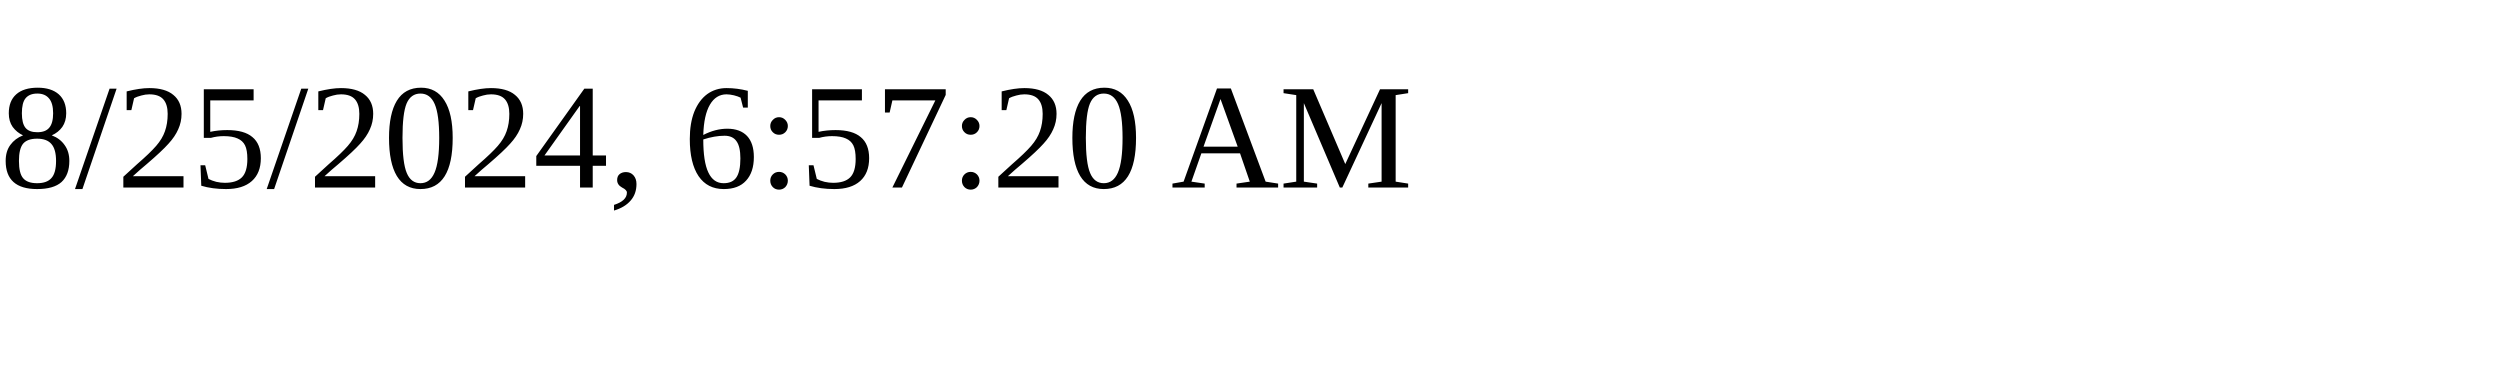
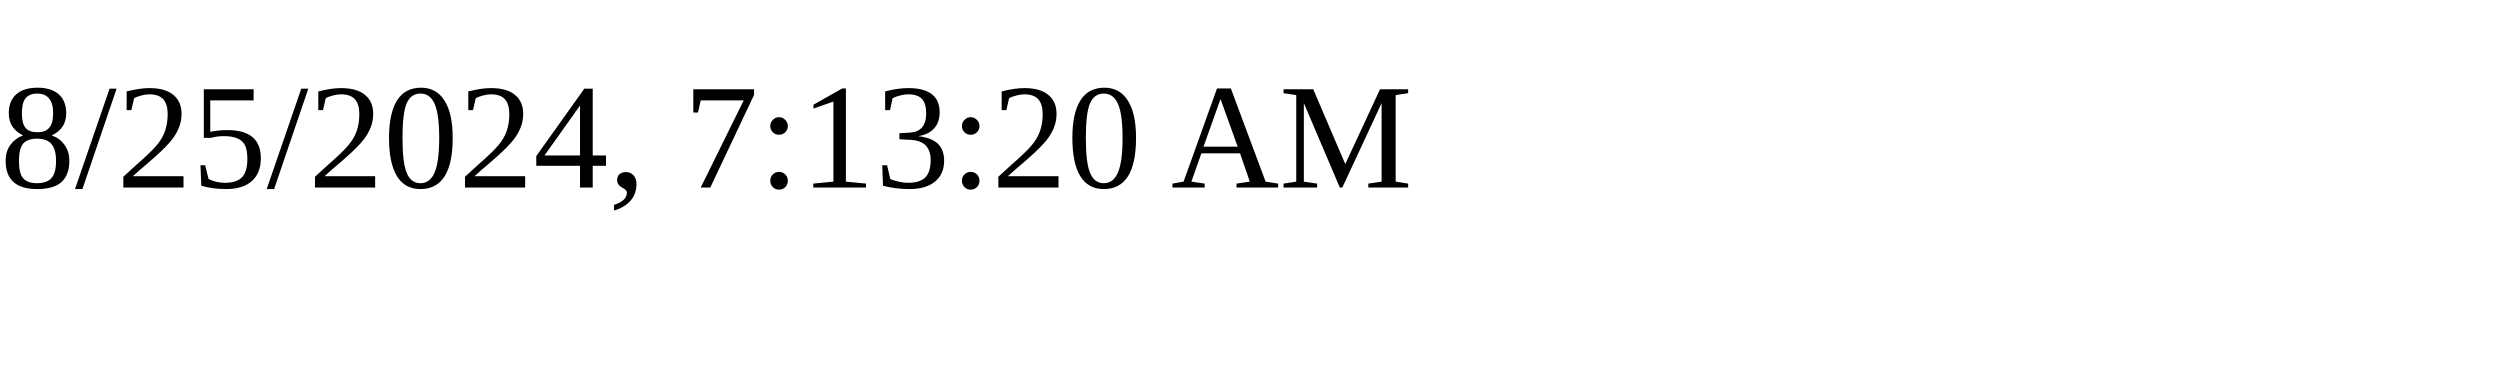
<svg xmlns="http://www.w3.org/2000/svg" height="30" width="200">
-   <text x="0" y="15">8/25/2024, 6:57:20 AM</text>
+   <text x="0" y="15">8/25/2024, 7:13:20 AM</text>
</svg>
